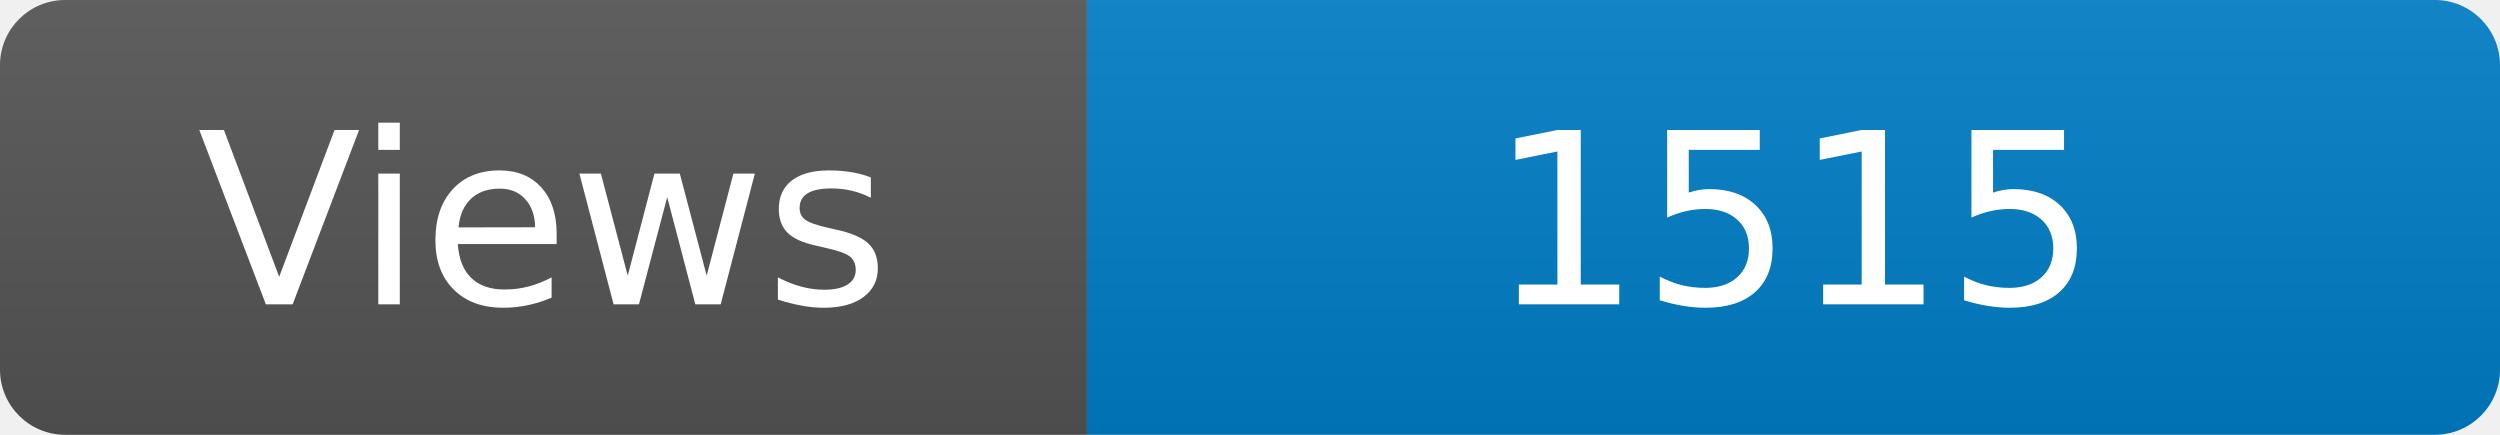
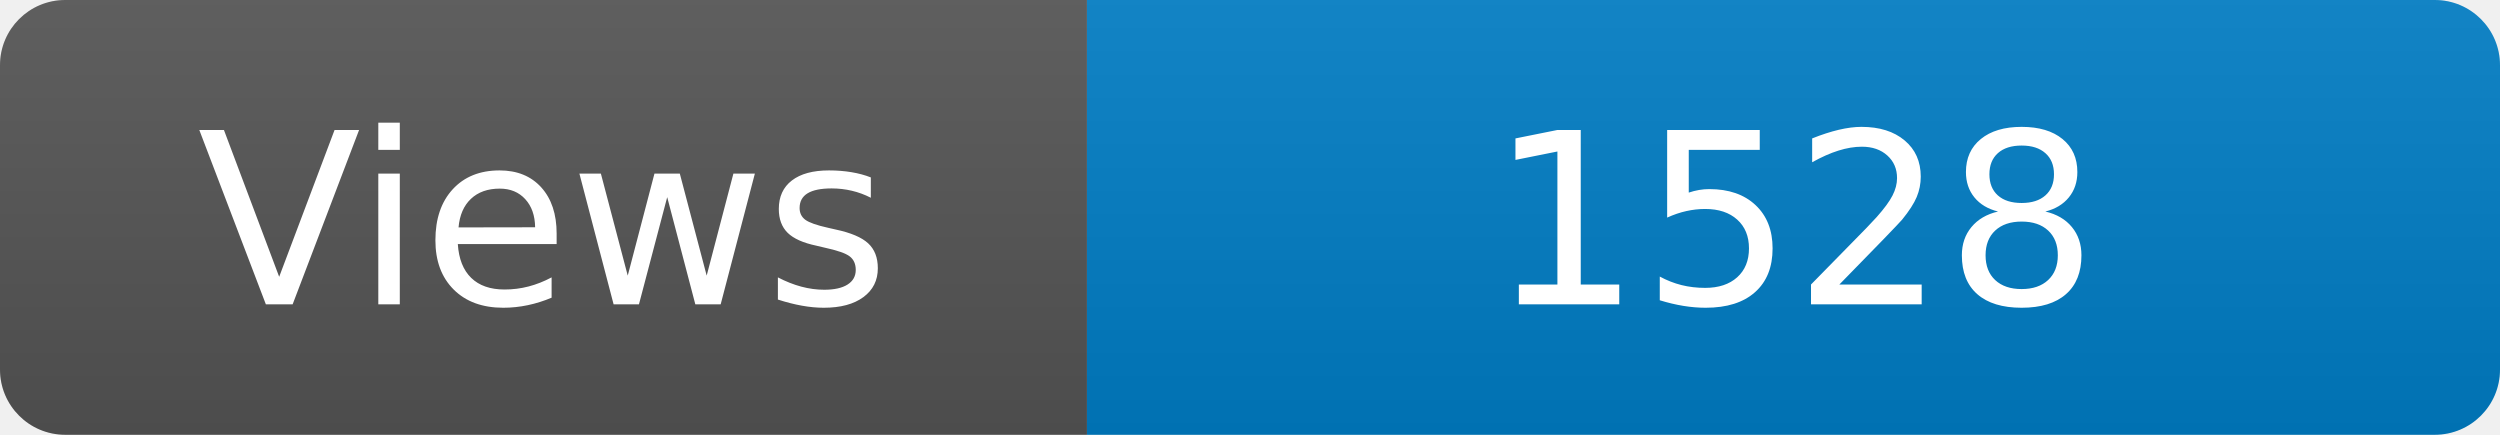
<svg xmlns="http://www.w3.org/2000/svg" width="115" height="20" role="img" aria-label="Maintained?: yes">
  <linearGradient id="s" x2="0" y2="100%">
    <stop offset="0" stop-color="#bbb" stop-opacity=".1" />
    <stop offset="1" stop-opacity=".1" />
  </linearGradient>
  <clipPath id="r">
    <rect width="115" height="20" rx="3" fill="#fff" />
  </clipPath>
  <g clip-path="url(#r)">
    <rect width="50" height="20" fill="#555" />
    <rect x="50" width="160" height="20" fill="#007ec6" />
    <rect width="115" height="20" fill="url(#s)" />
  </g>
  <g fill="#fff" text-anchor="middle" font-family="Verdana,Geneva,DejaVu Sans,sans-serif" font-size="110">
    <text x="250" y="140" transform="scale(.1)" fill="#fff">Views</text>
-     <text x="825" y="140" transform="scale(.1)" fill="#fff">1515</text>
+     <text x="825" y="140" transform="scale(.1)" fill="#fff">1528</text>
  </g>
</svg>
